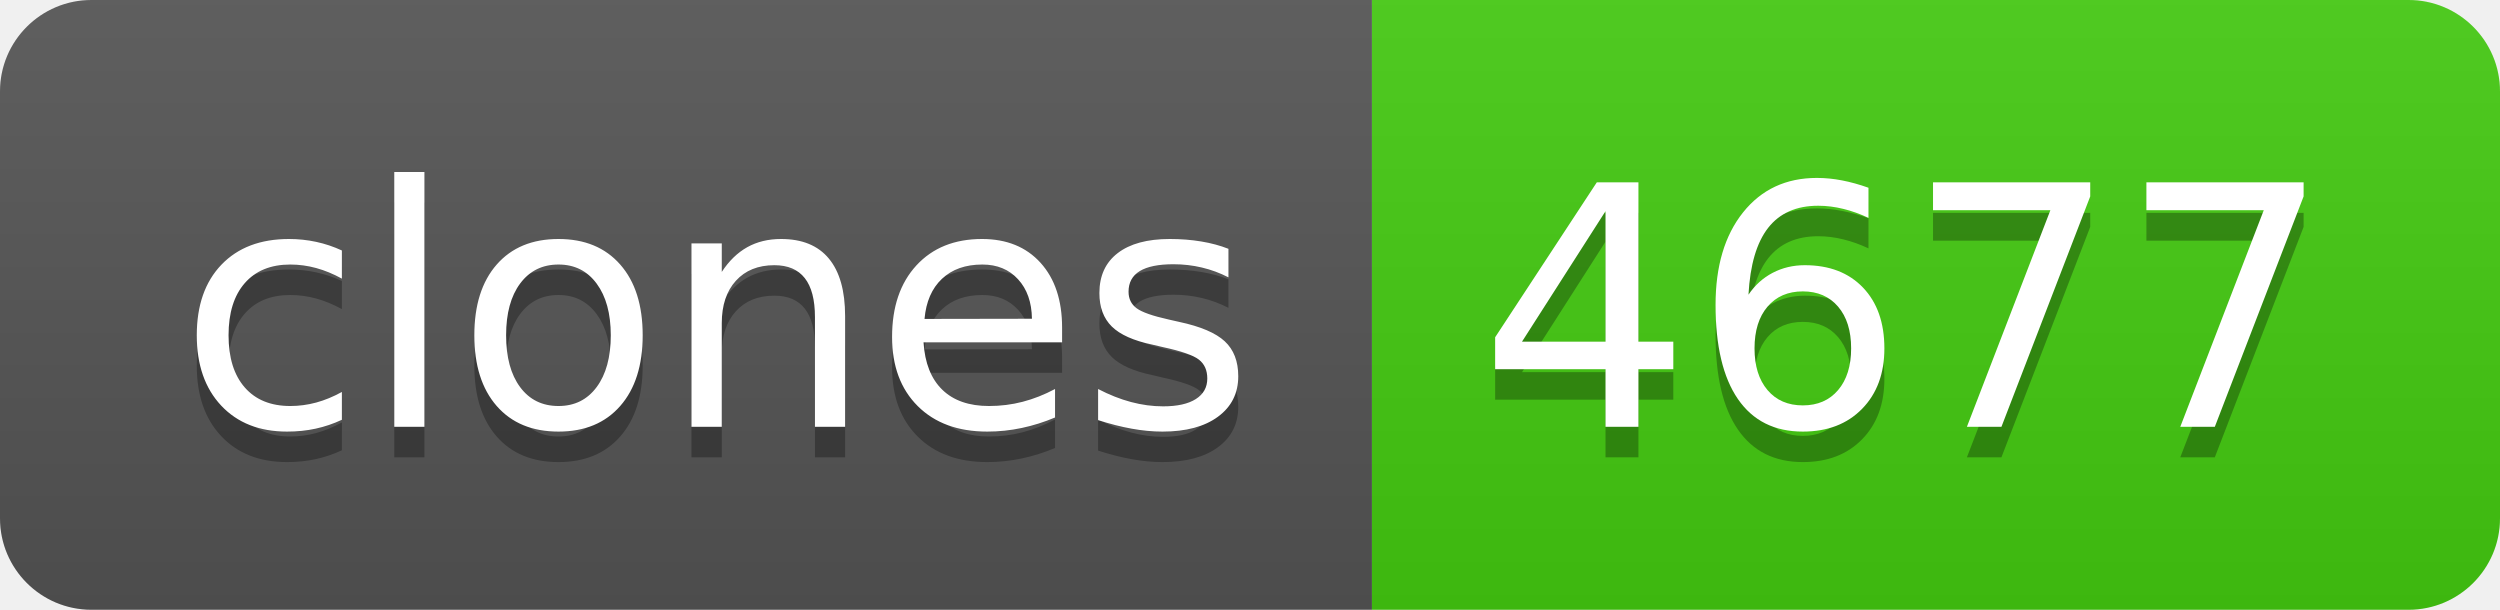
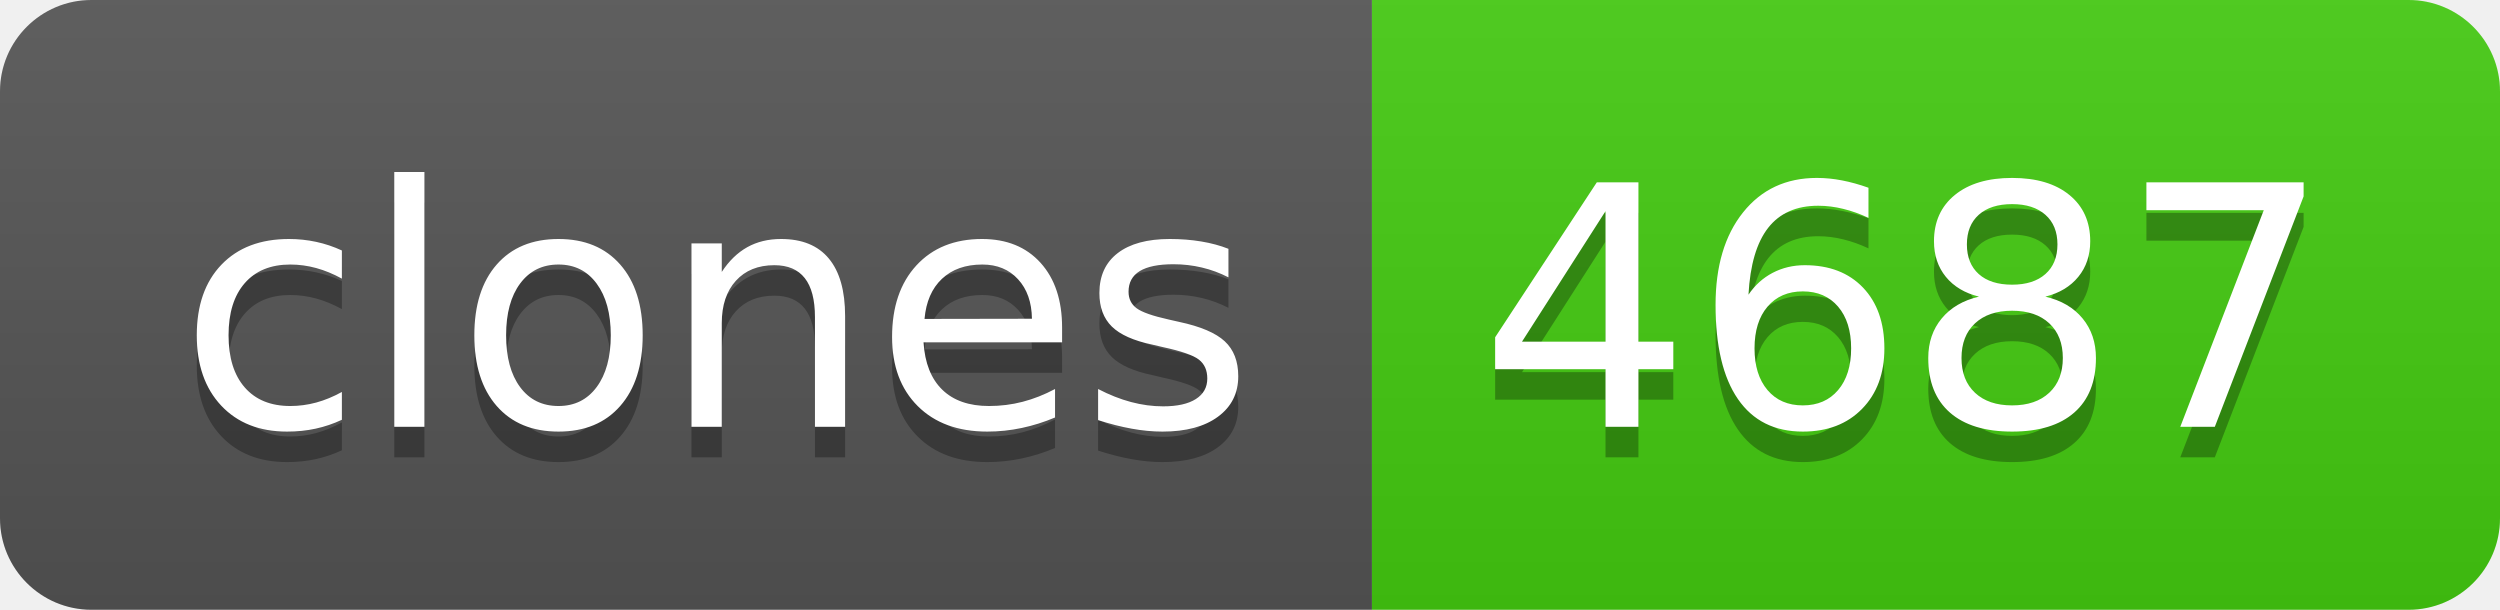
- <svg xmlns="http://www.w3.org/2000/svg" width="82" height="20" role="img" aria-label="clones: 4677">
+ <svg xmlns="http://www.w3.org/2000/svg" width="82" height="20" role="img" aria-label="clones: 4687">
  <linearGradient id="s" x2="0" y2="100%">
    <stop offset="0" stop-color="#bbb" stop-opacity=".1" />
    <stop offset="1" stop-opacity=".1" />
  </linearGradient>
  <clipPath id="r">
    <rect width="82" height="20" rx="3" fill="#fff" />
  </clipPath>
  <g clip-path="url(#r)">
    <rect width="45" height="20" fill="#555" />
    <rect x="45" width="37" height="20" fill="#4c1" />
    <rect width="82" height="20" fill="url(#s)" />
  </g>
  <g fill="#fff" text-anchor="middle" font-family="Verdana,Geneva,DejaVu Sans,sans-serif" text-rendering="geometricPrecision" font-size="110">
    <text aria-hidden="true" x="235" y="150" fill="#010101" fill-opacity=".3" transform="scale(.1)" textLength="350">clones</text>
    <text x="235" y="140" transform="scale(.1)" fill="#fff" textLength="350">clones</text>
-     <text aria-hidden="true" x="625" y="150" fill="#010101" fill-opacity=".3" transform="scale(.1)" textLength="270">4677</text>
-     <text x="625" y="140" transform="scale(.1)" fill="#fff" textLength="270">4677</text>
+     <text aria-hidden="true" x="625" y="150" fill="#010101" fill-opacity=".3" transform="scale(.1)" textLength="270">4687</text>
+     <text x="625" y="140" transform="scale(.1)" fill="#fff" textLength="270">4687</text>
  </g>
</svg>
